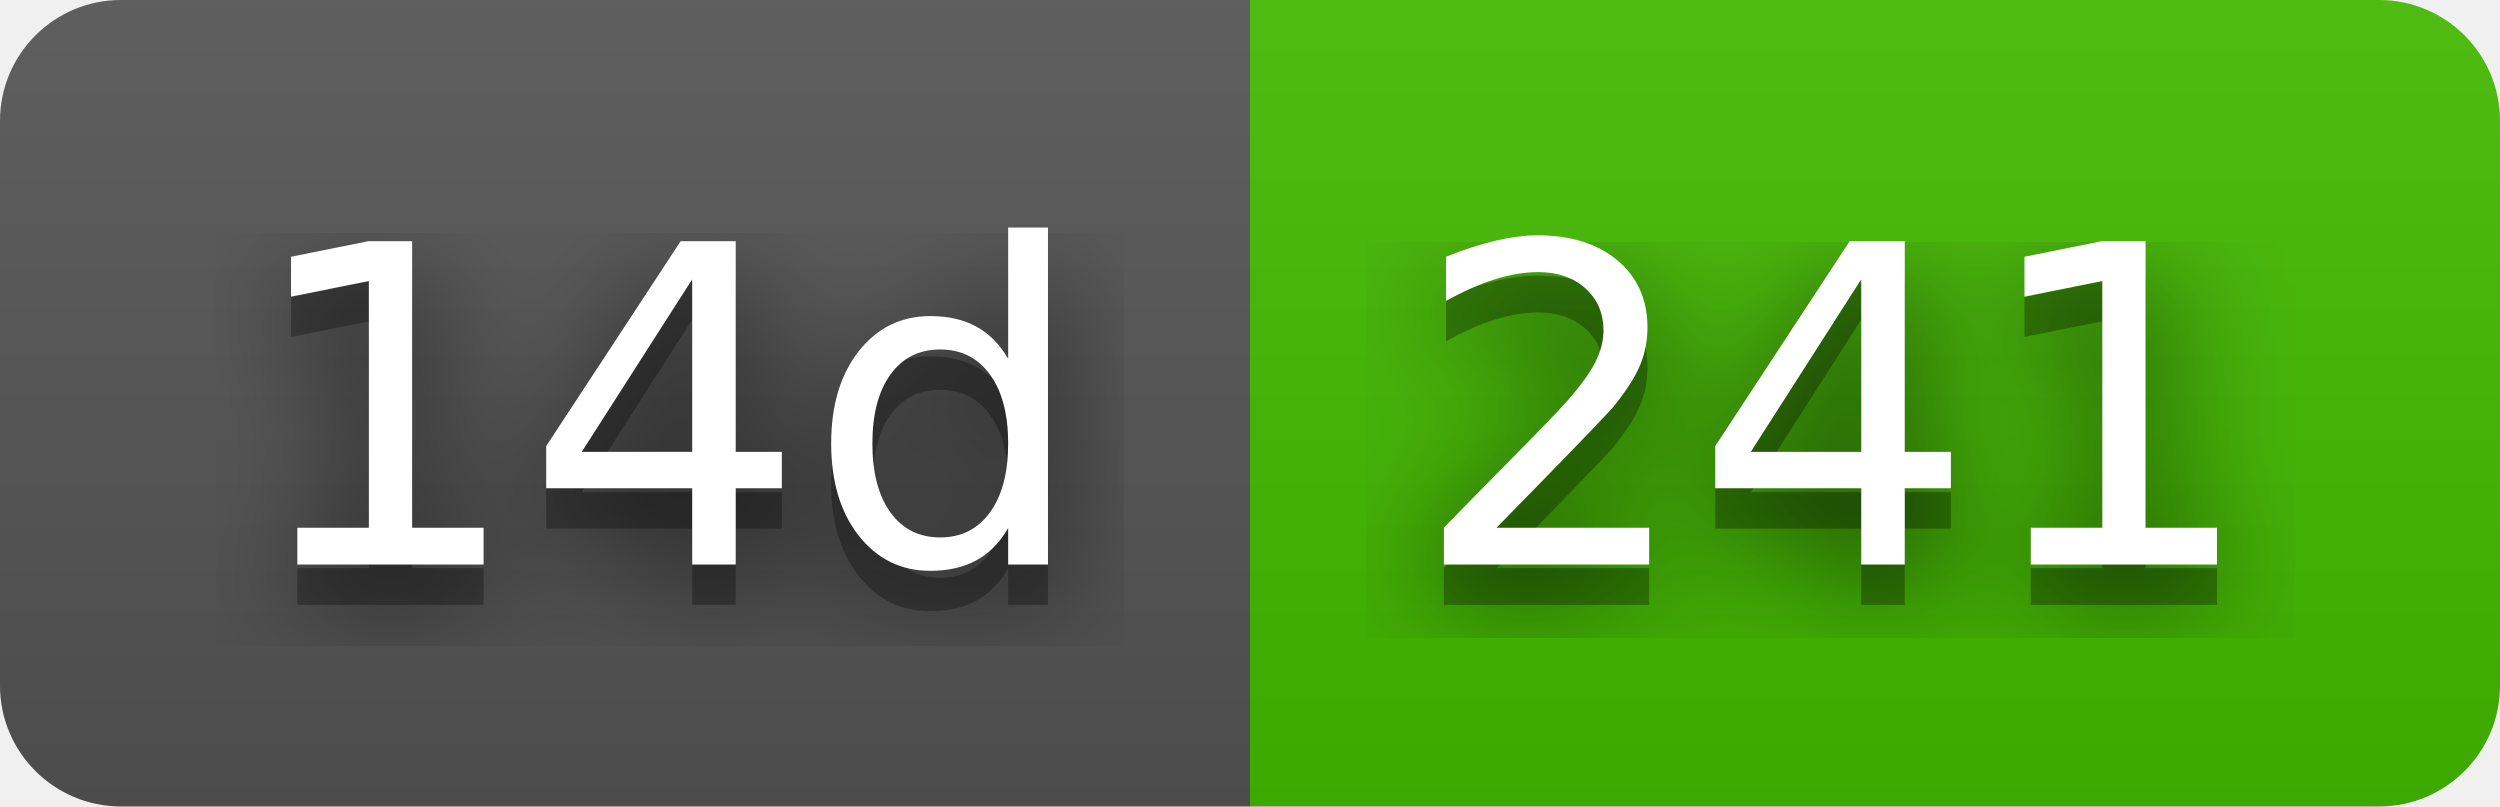
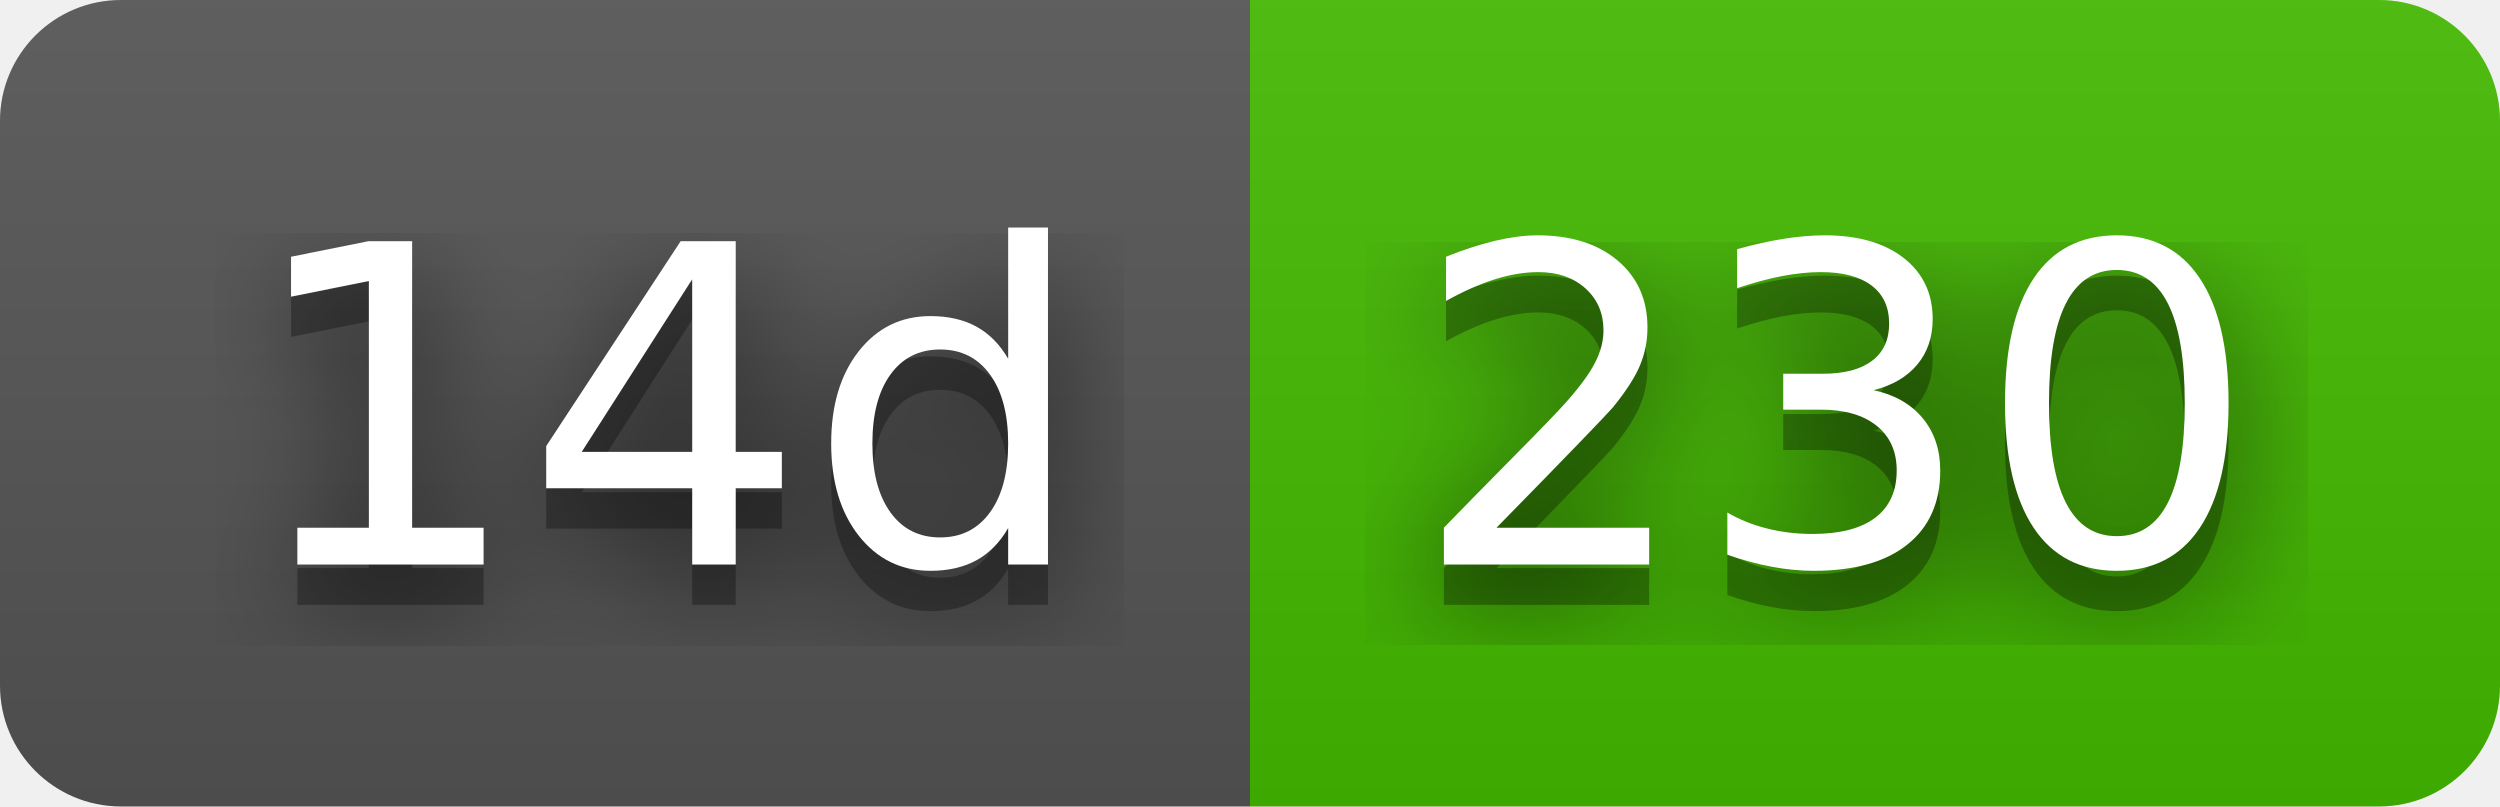
- <svg xmlns="http://www.w3.org/2000/svg" width="62" height="20" role="img" aria-label="14d: 241">
+ <svg xmlns="http://www.w3.org/2000/svg" width="62" height="20" role="img" aria-label="14d: 230">
  <filter id="blur">
    <feGaussianBlur stdDeviation="16" />
  </filter>
  <linearGradient id="s" x2="0" y2="100%">
    <stop offset="0" stop-color="#bbb" stop-opacity=".1" />
    <stop offset="1" stop-opacity=".1" />
  </linearGradient>
  <clipPath id="r">
    <rect width="62" height="20" rx="3" />
  </clipPath>
  <g clip-path="url(#r)">
    <rect width="31" height="20" fill="#555" />
    <rect x="31" width="31" height="20" fill="#4b0" />
    <rect width="62" height="20" fill="url(#s)" />
  </g>
  <g fill="#fff" text-anchor="middle" font-family="Verdana,Geneva,DejaVu Sans,sans-serif" text-rendering="geometricPrecision" font-size="110">
    <g transform="scale(.1)">
      <g aria-hidden="true" fill="#010101">
        <text x="165" y="150" fill-opacity=".8" filter="url(#blur)" textLength="210">14d</text>
        <text x="165" y="150" fill-opacity=".3" textLength="210">14d</text>
      </g>
      <text x="165" y="140" textLength="210">14d</text>
    </g>
    <g transform="scale(.1)">
      <g aria-hidden="true" fill="#010101">
-         <text x="455" y="150" fill-opacity=".8" filter="url(#blur)" textLength="210">241</text>
-         <text x="455" y="150" fill-opacity=".3" textLength="210">241</text>
+         <text x="455" y="150" fill-opacity=".8" filter="url(#blur)" textLength="210">230</text>
+         <text x="455" y="150" fill-opacity=".3" textLength="210">230</text>
      </g>
-       <text x="455" y="140" textLength="210">241</text>
+       <text x="455" y="140" textLength="210">230</text>
    </g>
  </g>
</svg>
